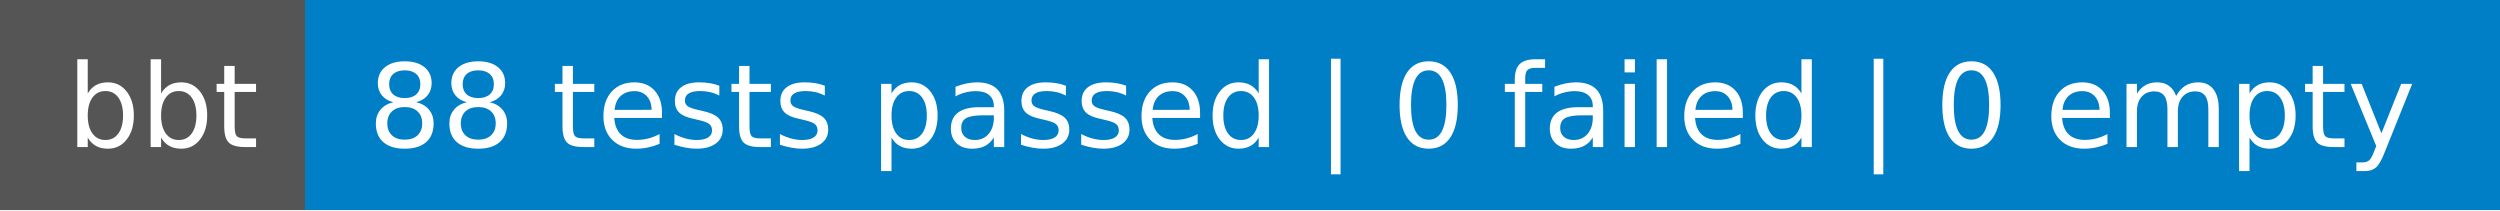
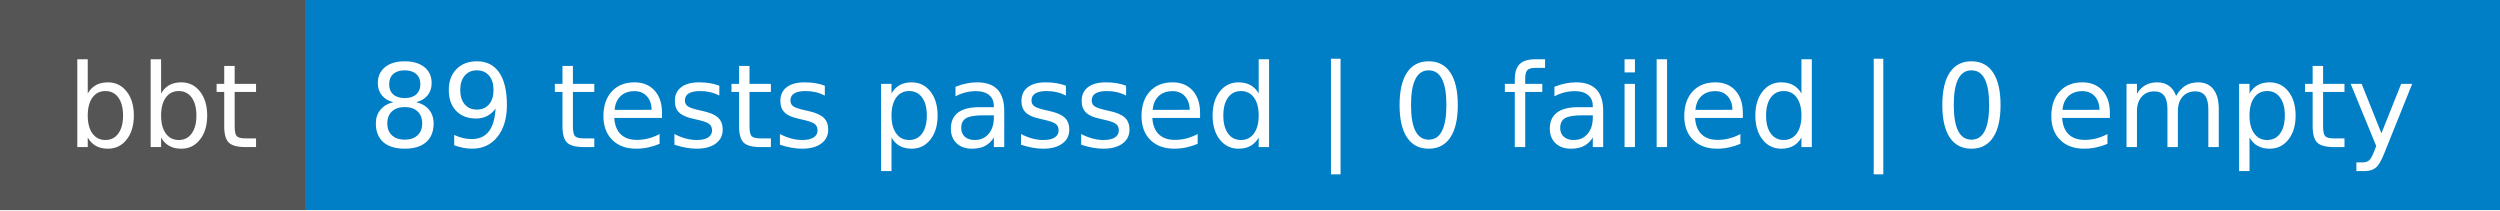
- <svg xmlns="http://www.w3.org/2000/svg" width="238" height="20" role="img" aria-label="bbt: 88 tests passed | 0 failed | 0 empty">
+ <svg xmlns="http://www.w3.org/2000/svg" width="238" height="20" role="img" aria-label="bbt: 89 tests passed | 0 failed | 0 empty">
  <g shape-rendering="crispEdges">
    <rect width="29" height="20" fill="#555" />
    <rect x="29" width="209" height="20" fill="#007ec6" />
  </g>
  <g fill="#fff" text-anchor="middle" font-family="Verdana,Geneva,DejaVu Sans,sans-serif" text-rendering="geometricPrecision" font-size="110">
    <text x="155" y="140" textLength="190" transform="scale(.1)">bbt</text>
-     <text x="1325" y="140" textLength="1990" transform="scale(.1)">88 tests passed | 0 failed | 0 empty</text>
+     <text x="1325" y="140" textLength="1990" transform="scale(.1)">89 tests passed | 0 failed | 0 empty</text>
  </g>
</svg>
